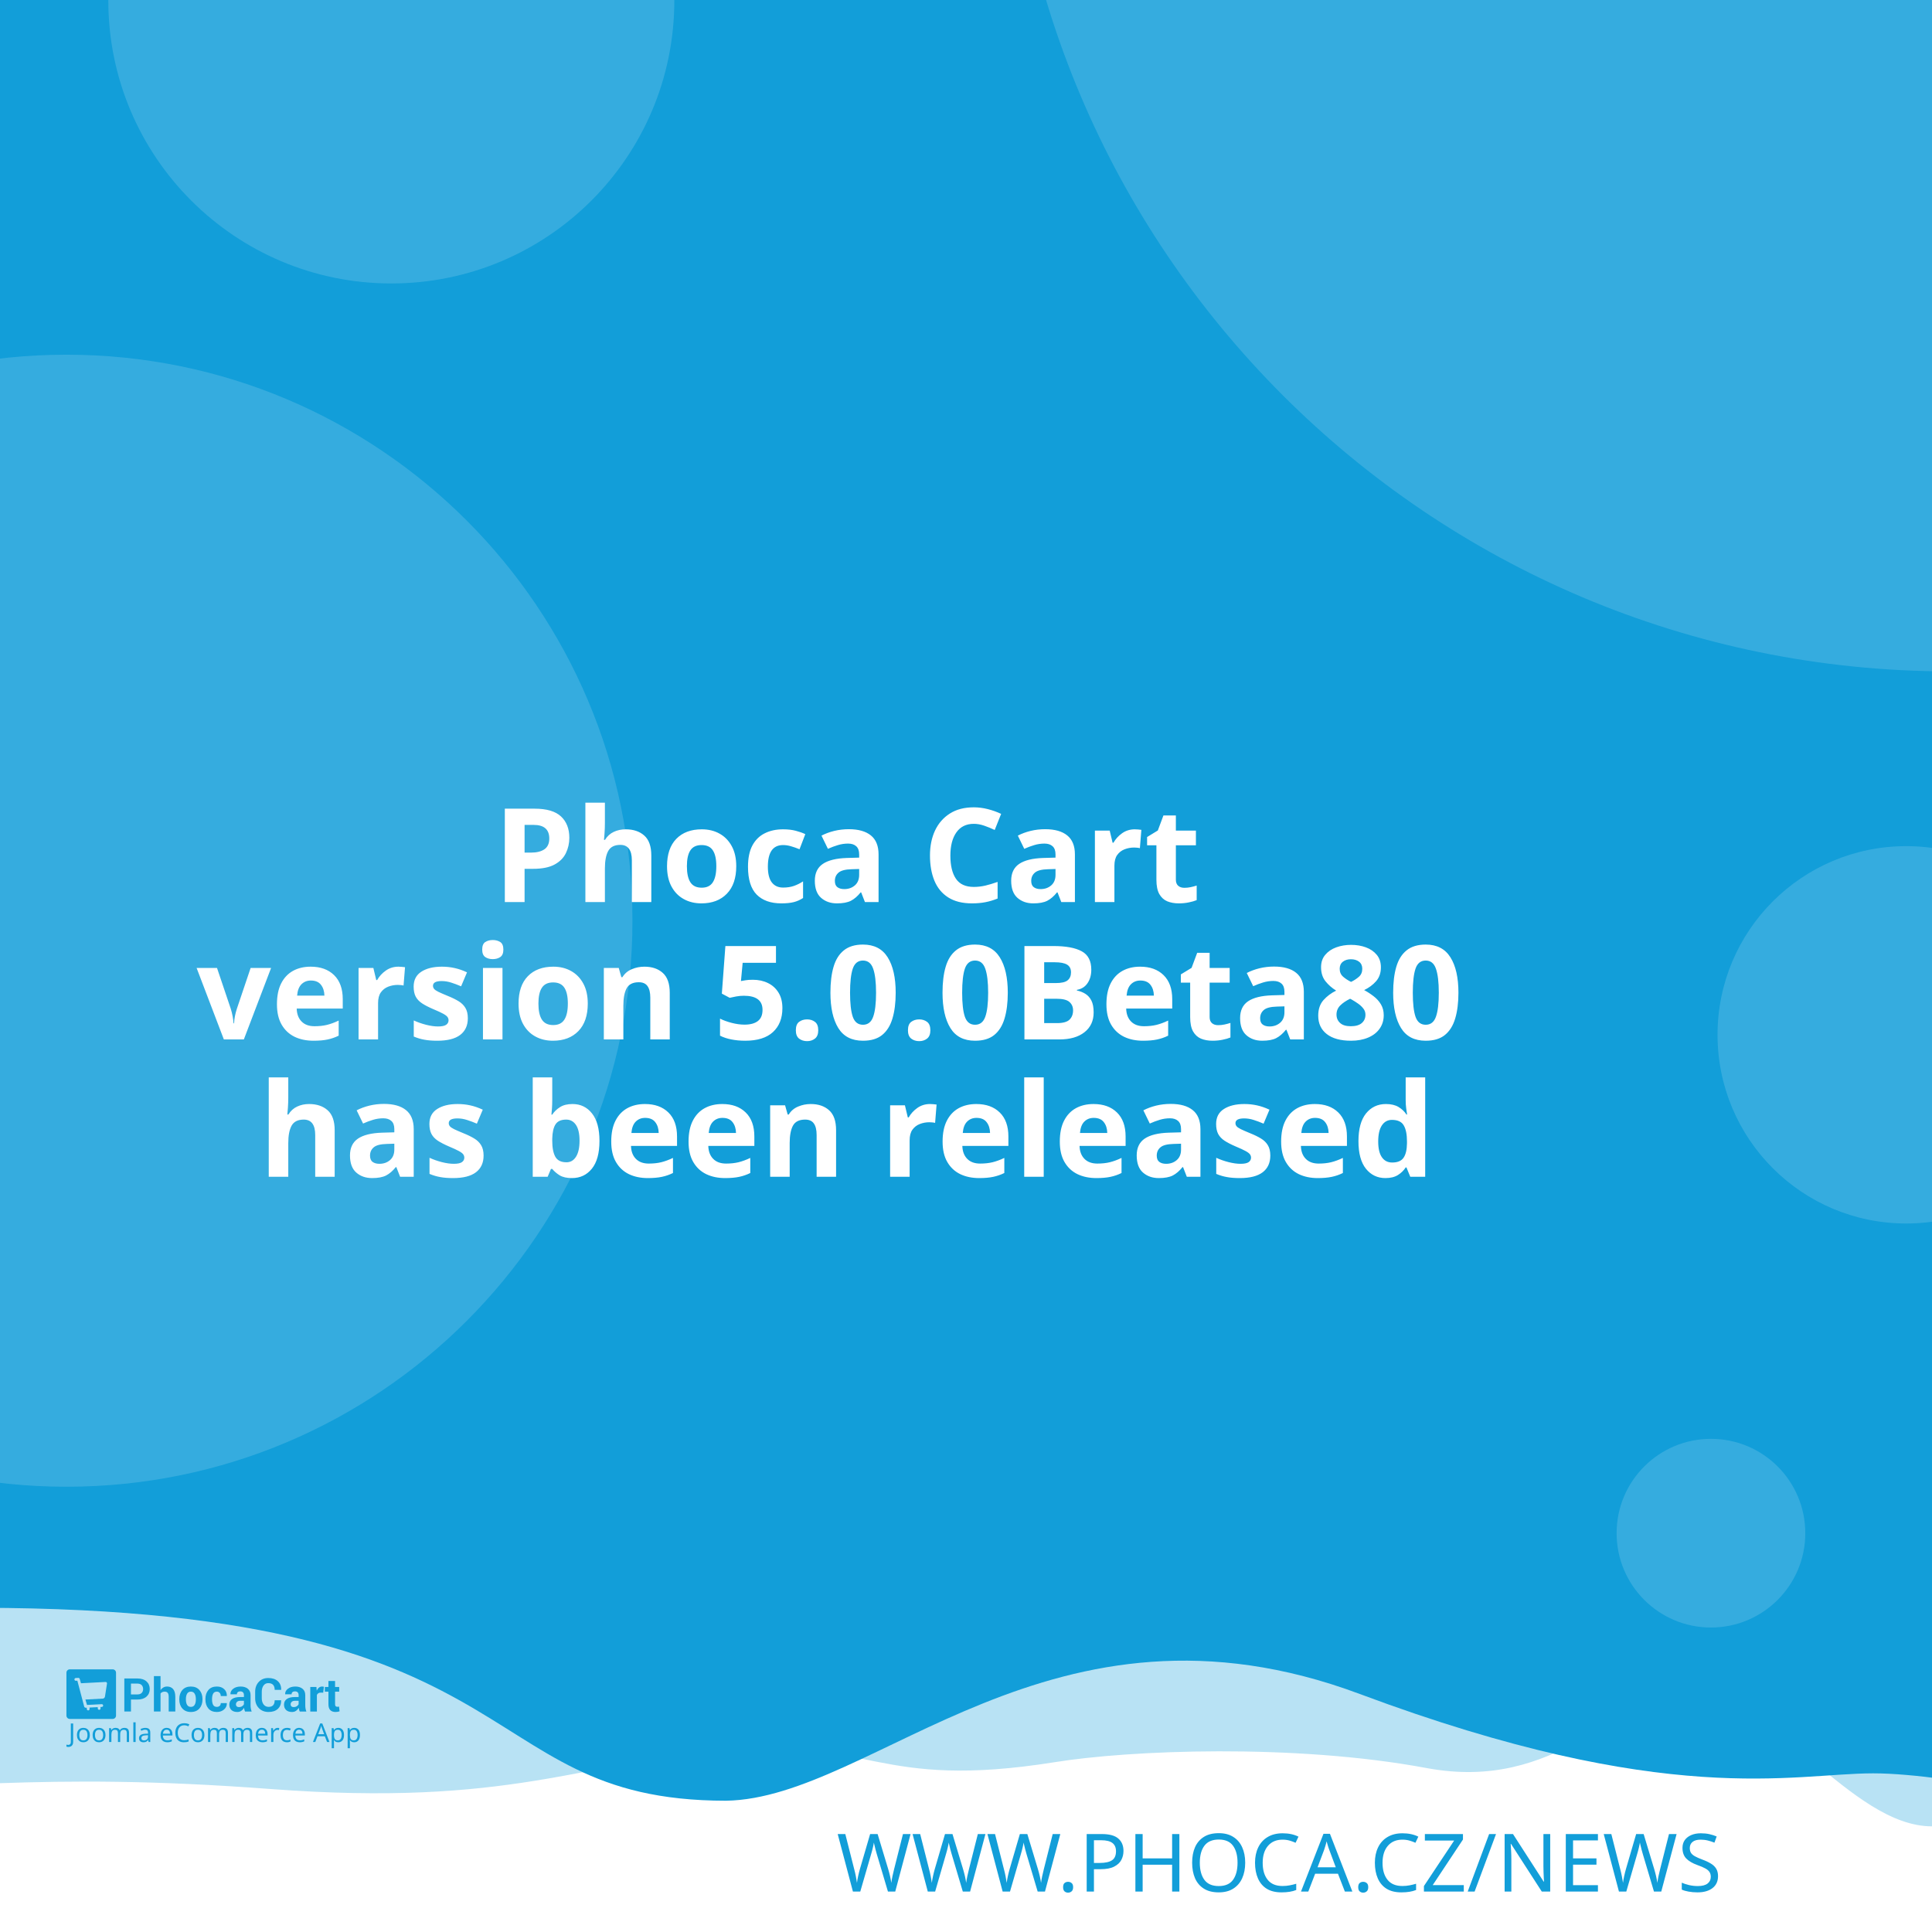
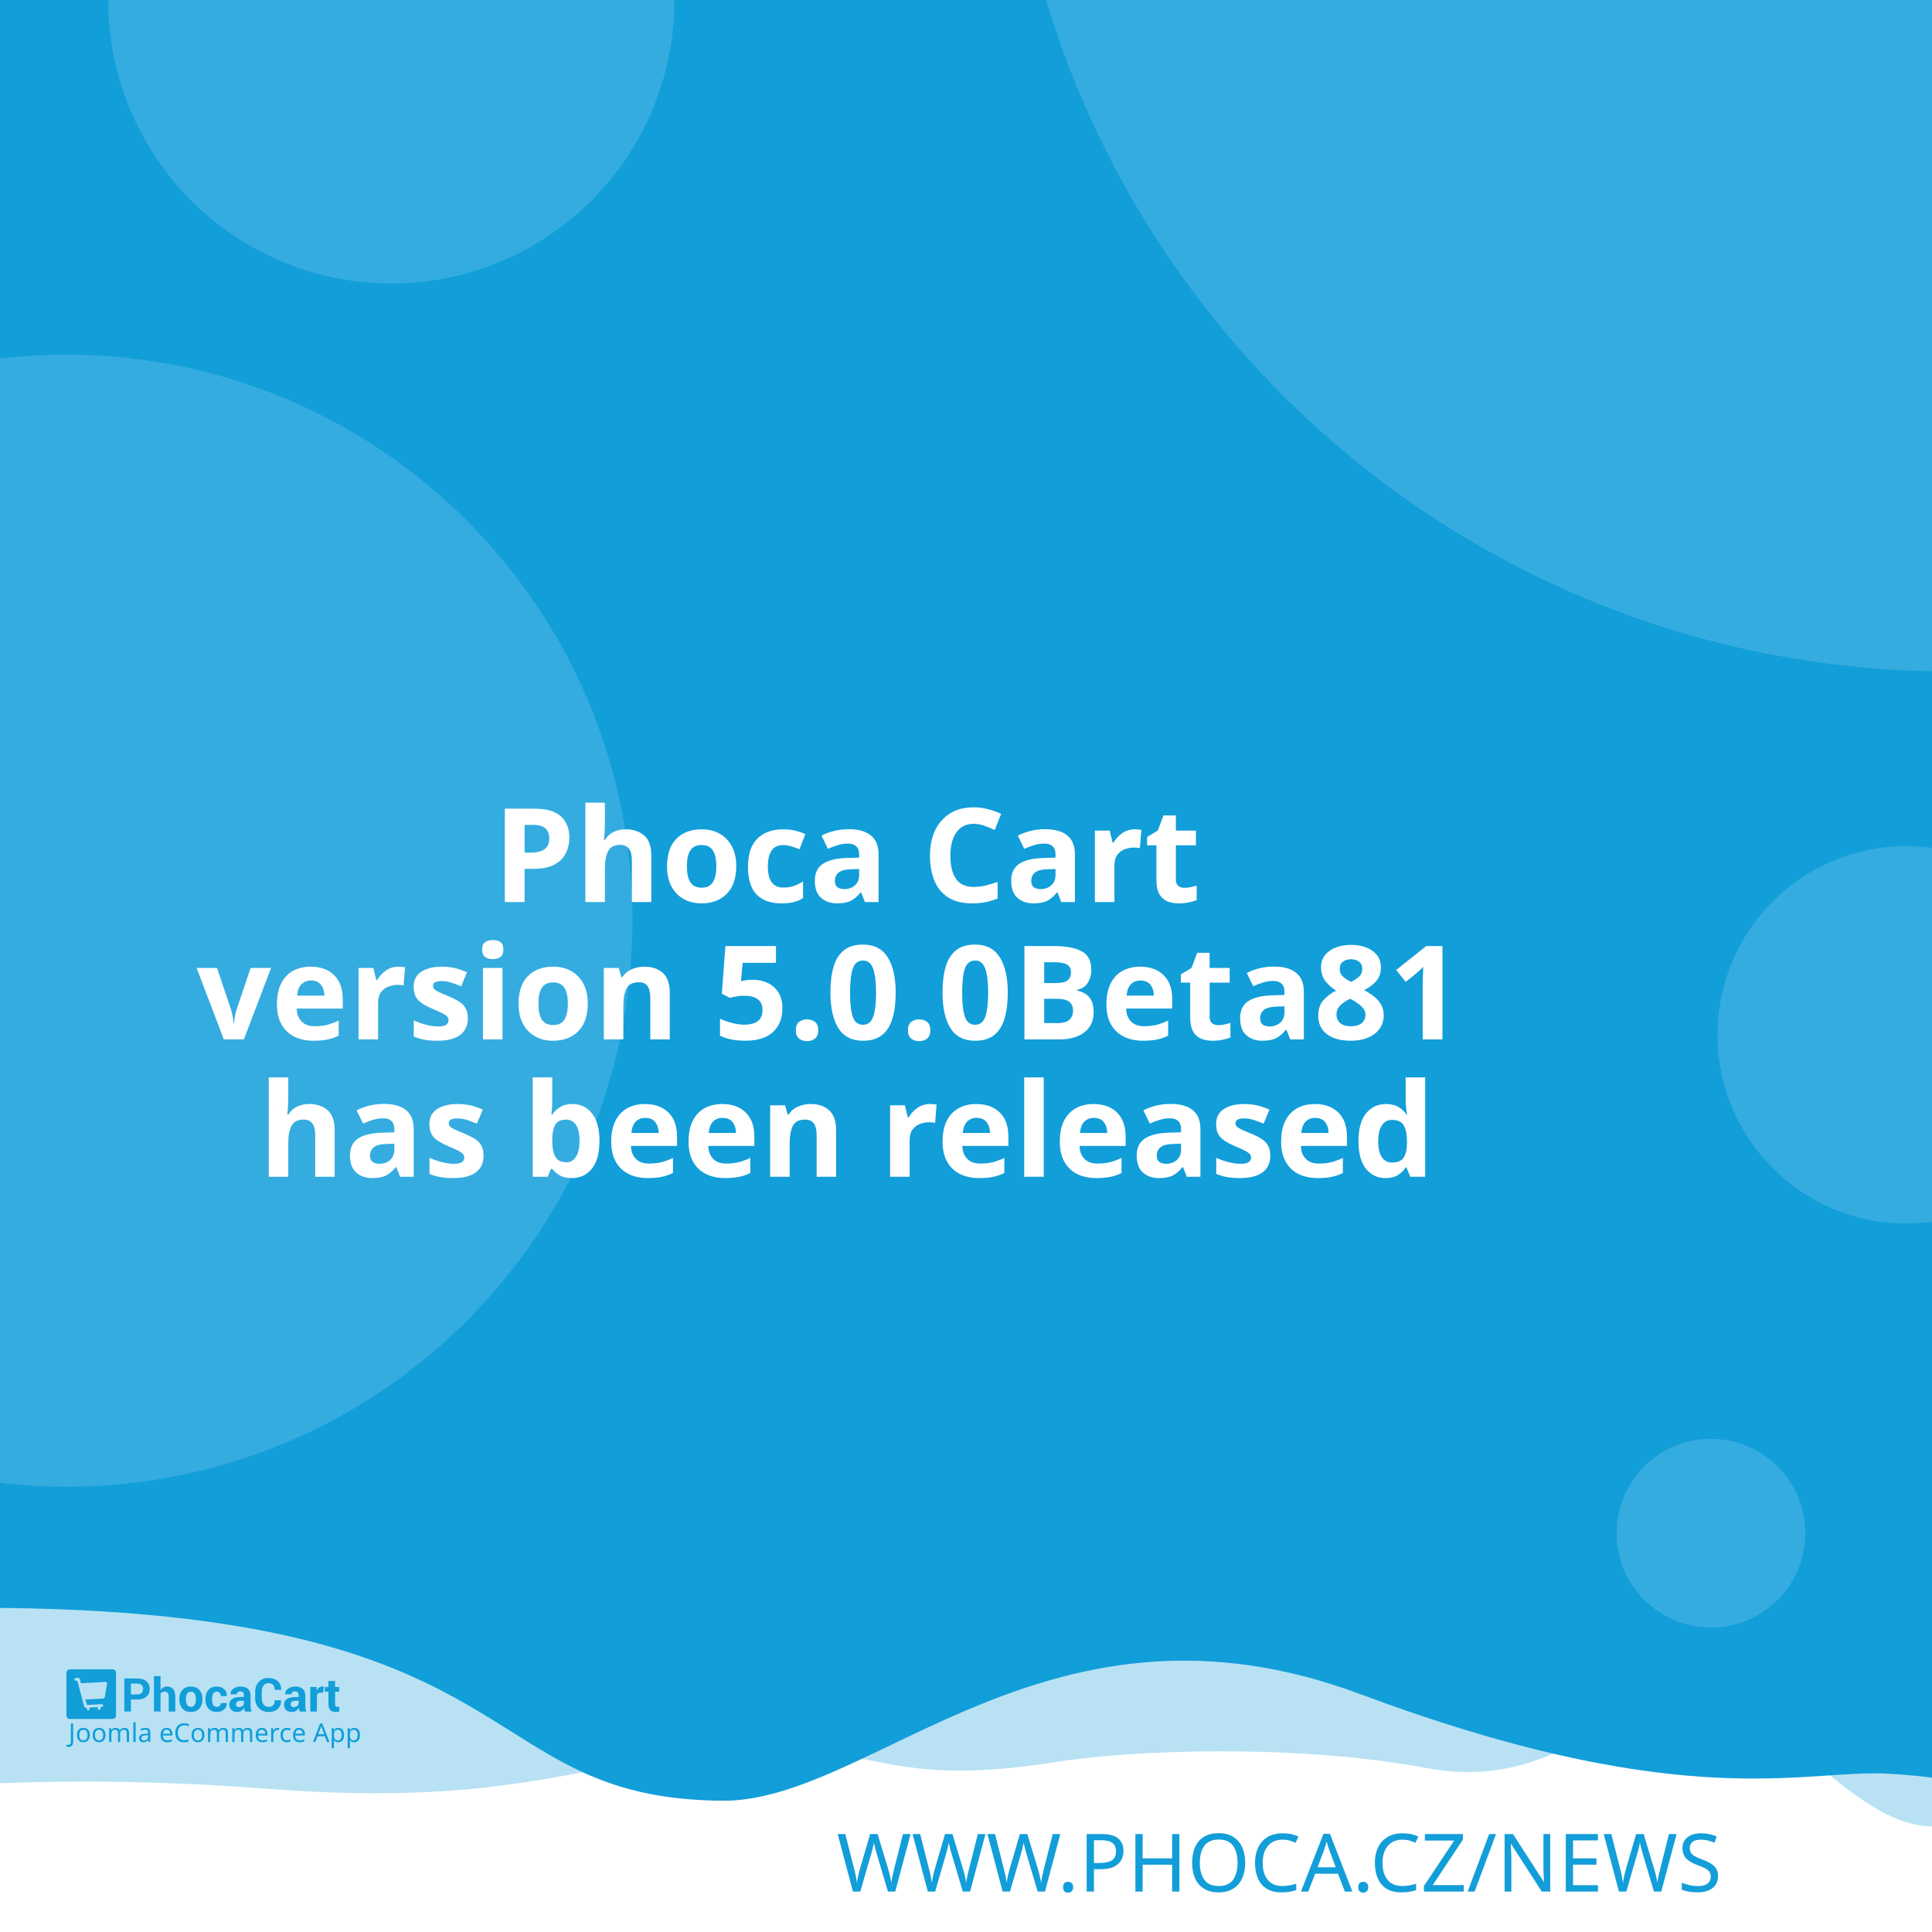
<svg xmlns="http://www.w3.org/2000/svg" width="512" height="512" viewBox="0 0 512 512" version="1.1" id="svg5">
  <defs id="defs2" />
  <g id="layer1">
    <path d="m -288.549,96.962 a 6.384,6.384 0 0 0 -6.384,6.384 v 81.087 a 6.384,6.384 0 0 0 6.384,6.384 h 81.083 a 6.384,6.384 0 0 0 6.384,-6.384 v -81.087 a 6.384,6.384 0 0 0 -6.384,-6.384 z m 16.084,16.188 c 0.591,-0.033 1.134,0.125 1.642,0.482 0.508,0.359 0.842,0.809 1.006,1.355 l 2.415,8.308 46.517,-2.44 c 0.829,-0.043 1.521,0.245 2.074,0.86 0.55,0.606 0.769,1.334 0.636,2.174 l -3.898,24.937 c -0.138,0.736 -0.57,1.497 -1.288,2.273 -0.719,0.787 -1.656,1.211 -2.797,1.272 l -32.861,1.721 3.038,10.253 27.775,-1.455 c 0.726,-0.04 1.351,0.178 1.887,0.648 0.523,0.483 0.803,1.086 0.844,1.812 0.038,0.726 -0.178,1.352 -0.648,1.887 -0.483,0.525 -1.086,0.806 -1.812,0.844 l -2.597,0.137 0.137,2.593 c 0.038,0.729 -0.178,1.356 -0.661,1.879 -0.472,0.535 -1.071,0.819 -1.8,0.856 -0.726,0.038 -1.353,-0.178 -1.879,-0.661 -0.535,-0.472 -0.814,-1.073 -0.852,-1.8 l -0.137,-2.593 -15.573,0.81 0.133,2.597 c 0.038,0.729 -0.176,1.356 -0.648,1.879 -0.483,0.535 -1.086,0.818 -1.812,0.856 -0.726,0.04 -1.352,-0.178 -1.887,-0.661 -0.525,-0.472 -0.806,-1.073 -0.844,-1.8 l -0.137,-2.597 -1.608,0.083 c -0.623,0.033 -1.193,-0.112 -1.721,-0.428 -0.515,-0.317 -0.883,-0.632 -1.11,-0.931 l -0.287,-0.507 -13.05,-49.343 -2.805,0.146 c -0.696,0.038 -1.312,-0.181 -1.858,-0.661 -0.545,-0.472 -0.835,-1.069 -0.873,-1.795 -0.038,-0.729 0.186,-1.353 0.682,-1.879 0.493,-0.535 1.083,-0.818 1.779,-0.856 z" style="fill:#ffffff;stroke-width:1;paint-order:stroke fill markers" id="path400" />
    <rect style="opacity:1;fill:#ffffff;stroke-width:5;stroke-linejoin:round;paint-order:stroke fill markers" id="rect723" width="512" height="512" x="0" y="0" />
    <path id="rect4460" style="opacity:0.3;fill:#129ed9;fill-opacity:1;stroke-width:5;stroke-linejoin:round;paint-order:stroke fill markers" d="M -256,4 H 768 v 480 c 0,0 -42.667,-10 -64,-10 -21.333,0 -42.408,10 -64,10 -21.592,0 -42.667,-10 -64,-10 -21.333,0 -42.408,10 -64,10 -21.592,0 -41.887,-34.701 -63.221,-34.701 -21.333,0 -35.645,25.795 -70.761,19.246 -35.116,-6.549 -78.862,-4.741 -98.515,-1.547 -47.289,7.533 -49.247,-6.724 -87.369,-3.311 -38.122,3.413 -56.921,15.193 -120.307,10.429 -63.387,-4.764 -84.091,0.698 -135.827,-0.116 -21.333,0 -42.408,10 -64,10 -21.592,0 -42.667,-10 -64,-10 -21.333,0 -64,10 -64,10 z" />
    <path id="rect4460-5" style="fill:#129ed9;fill-opacity:1;stroke-width:5;stroke-linejoin:round;paint-order:stroke fill markers" d="M -316,4.9999998e-7 H 708 V 480 c 0,0 -42.667,-10 -64,-10 -21.333,0 -42.408,10 -64,10 -21.592,0 -62.256,-10.048 -83.59,-10.048 -21.333,0 -54.449,9.448 -136.059,-21.03 -81.61,-30.478 -128.583,27.669 -167.971,28.291 -70.795,-0.042 -47.303,-54.288 -212.561,-50.983 C -185.439,429.534 -38.408,480 -60,480 c -21.592,0 -42.667,-10 -64,-10 -21.333,0 -42.408,10 -64,10 -21.592,0 -42.667,-10 -64,-10 -21.333,0 -64,10 -64,10 z" />
    <text xml:space="preserve" style="font-style:normal;font-weight:normal;font-size:21.333px;line-height:1.25;font-family:sans-serif;fill:#129ed9;fill-opacity:1;stroke:none" x="484.042" y="501.277" id="text2910-3-7">
      <tspan id="tspan2908-6-5" x="484.042" y="501.277" style="font-style:normal;font-variant:normal;font-weight:300;font-stretch:normal;font-size:21.333px;font-family:Montserrat;-inkscape-font-specification:'Montserrat Light';text-align:end;text-anchor:end;fill:#129ed9;fill-opacity:1">WWW.PHOCA.CZ/NEWS</tspan>
    </text>
    <text xml:space="preserve" style="font-style:normal;font-variant:normal;font-weight:600;font-stretch:normal;font-size:34.667px;line-height:1.05;font-family:Rubik;-inkscape-font-specification:'Rubik Semi-Bold';fill:#ffffff;fill-opacity:1;stroke:none" x="256" y="165" id="text11252">
      <tspan x="256" y="165" id="tspan403" style="text-align:center;text-anchor:middle" />
      <tspan x="256" y="202.659" style="font-size:34.667px;text-align:center;text-anchor:middle" id="tspan442" />
      <tspan x="256" y="239.059" style="font-size:34.667px;text-align:center;text-anchor:middle" id="tspan444">Phoca Cart</tspan>
-       <tspan x="256" y="275.459" id="tspan1992" style="font-size:34.667px;text-align:center;text-anchor:middle">version 5.0.0Beta80
+       <tspan x="256" y="275.459" id="tspan1992" style="font-size:34.667px;text-align:center;text-anchor:middle">version 5.0.0Beta81
</tspan>
      <tspan x="256" y="311.859" id="tspan2906" style="font-size:34.667px;text-align:center;text-anchor:middle">has been released</tspan>
      <tspan x="256" y="348.259" id="tspan1994" style="font-size:34.667px" />
    </text>
    <circle style="opacity:0.15;fill:#ffffff;fill-opacity:1;stroke-width:5;stroke-linejoin:round;paint-order:stroke fill markers" id="path8376" cx="516.67" cy="-72.081" r="250" />
    <circle style="opacity:0.15;fill:#ffffff;fill-opacity:1;stroke-width:5;stroke-linejoin:round;paint-order:stroke fill markers" id="path8376-9" cx="17.604" cy="244" r="150" />
    <circle style="opacity:0.15;fill:#ffffff;fill-opacity:1;stroke-width:5;stroke-linejoin:round;paint-order:stroke fill markers" id="path8376-6" cx="103.704" cy="0.117" r="75" />
    <circle style="opacity:0.15;fill:#ffffff;fill-opacity:1;stroke-width:5;stroke-linejoin:round;paint-order:stroke fill markers" id="path8376-6-2" cx="505.168" cy="274.238" r="50" />
    <g id="g8950" transform="matrix(0.298069,0,0,0.298069,107.3348,335.2596)" style="fill:#129ed9;fill-opacity:1;stroke-width:3.355">
      <g id="g895" transform="translate(-301.0409,359.4151)" style="fill:#129ed9;fill-opacity:1;stroke-width:3.355">
        <g transform="matrix(1.3333,0,0,-1.3333,-75.59,850.15)" fill="#ffffff" image-rendering="optimizeQuality" id="g280" style="clip-rule:evenodd;fill:#129ed9;fill-opacity:1;stroke-width:8.934;shape-rendering:geometricPrecision">
          <path d="m 99.728,617.49 v -7.994 h -4.423 v 22.031 h 8.784 c 2.532,0 4.527,-0.646 5.979,-1.937 1.452,-1.291 2.181,-2.99 2.181,-5.097 0,-2.107 -0.729,-3.801 -2.181,-5.082 -1.452,-1.281 -3.446,-1.921 -5.979,-1.921 z m 0,3.408 h 4.361 c 1.23,0 2.165,0.336 2.801,1.002 0.635,0.671 0.951,1.523 0.951,2.561 0,1.059 -0.315,1.932 -0.946,2.623 -0.63,0.687 -1.566,1.033 -2.806,1.033 H 99.728 Z" id="path262" style="fill:#129ed9;fill-opacity:1;stroke-width:3.355" />
          <path d="m 119.45,623.79 c 0.517,0.749 1.147,1.327 1.891,1.746 0.749,0.418 1.576,0.63 2.485,0.63 1.705,0 3.043,-0.568 4.02,-1.704 0.971,-1.131 1.457,-2.887 1.457,-5.252 v -9.714 h -4.418 v 9.76 c 0,1.276 -0.227,2.174 -0.677,2.706 -0.445,0.532 -1.116,0.795 -2.005,0.795 -0.605,0 -1.137,-0.108 -1.602,-0.325 -0.465,-0.217 -0.847,-0.522 -1.152,-0.919 v -12.017 h -4.418 v 23.611 h 4.418 z" id="path264" style="fill:#129ed9;fill-opacity:1;stroke-width:3.355" />
          <path d="m 131.96,617.83 c 0,2.438 0.682,4.436 2.046,5.996 1.359,1.554 3.25,2.334 5.663,2.334 2.418,0 4.315,-0.774 5.689,-2.329 1.375,-1.549 2.062,-3.553 2.062,-6.001 v -0.32 c 0,-2.458 -0.687,-4.462 -2.051,-6.011 -1.369,-1.544 -3.261,-2.319 -5.674,-2.319 -2.418,0 -4.315,0.775 -5.684,2.319 -1.364,1.549 -2.051,3.553 -2.051,6.011 z m 4.408,-0.31 c 0,-1.487 0.264,-2.68 0.785,-3.584 0.527,-0.899 1.375,-1.348 2.542,-1.348 1.142,0 1.979,0.454 2.506,1.358 0.532,0.904 0.796,2.097 0.796,3.574 v 0.315 c 0,1.446 -0.269,2.629 -0.801,3.542 -0.537,0.914 -1.38,1.374 -2.527,1.374 -1.142,0 -1.979,-0.46 -2.506,-1.379 -0.532,-0.919 -0.796,-2.102 -0.796,-3.537 z" id="path266" style="fill:#129ed9;fill-opacity:1;stroke-width:3.355" />
          <path d="m 157.01,612.59 c 0.79,0 1.421,0.227 1.891,0.682 0.475,0.454 0.713,1.064 0.713,1.828 h 4.015 l 0.041,-0.093 c 0.041,-1.653 -0.579,-3.037 -1.871,-4.152 -1.287,-1.116 -2.883,-1.673 -4.79,-1.673 -2.439,0 -4.325,0.769 -5.648,2.314 -1.318,1.544 -1.979,3.522 -1.979,5.944 v 0.449 c 0,2.412 0.656,4.395 1.974,5.944 1.317,1.554 3.198,2.329 5.638,2.329 2.02,0 3.648,-0.573 4.883,-1.725 1.235,-1.151 1.835,-2.664 1.793,-4.539 l -0.031,-0.088 h -4.026 c 0,0.842 -0.233,1.544 -0.698,2.107 -0.46,0.558 -1.101,0.837 -1.922,0.837 -1.168,0 -1.995,-0.454 -2.475,-1.358 -0.476,-0.904 -0.718,-2.071 -0.718,-3.496 v -0.454 c 0,-1.456 0.243,-2.628 0.718,-3.522 0.48,-0.888 1.312,-1.332 2.491,-1.332" id="path268" style="fill:#129ed9;fill-opacity:1;stroke-width:3.355" />
          <path d="m 175.8,609.49 c -0.165,0.372 -0.305,0.764 -0.419,1.183 -0.119,0.413 -0.202,0.837 -0.248,1.27 -0.455,-0.8 -1.054,-1.456 -1.798,-1.978 -0.739,-0.521 -1.628,-0.785 -2.656,-0.785 -1.715,0 -3.038,0.439 -3.963,1.322 -0.93,0.883 -1.395,2.086 -1.395,3.604 0,1.606 0.62,2.845 1.855,3.729 1.235,0.883 3.038,1.322 5.41,1.322 h 2.47 v 1.301 c 0,0.785 -0.207,1.394 -0.62,1.828 -0.413,0.434 -1.023,0.651 -1.834,0.651 -0.713,0 -1.266,-0.175 -1.653,-0.522 -0.393,-0.346 -0.584,-0.826 -0.584,-1.446 l -4.268,0.016 -0.016,0.093 c -0.072,1.379 0.527,2.572 1.798,3.579 1.271,1.002 2.946,1.503 5.013,1.503 1.958,0 3.545,-0.496 4.769,-1.492 1.22,-0.992 1.829,-2.406 1.829,-4.24 v -6.76 c 0,-0.769 0.062,-1.492 0.176,-2.164 0.119,-0.676 0.299,-1.348 0.553,-2.014 z m -4.046,2.943 c 0.78,0 1.468,0.191 2.077,0.574 0.605,0.382 1.013,0.826 1.225,1.332 v 2.308 h -2.47 c -0.935,0 -1.648,-0.232 -2.134,-0.702 -0.481,-0.47 -0.724,-1.033 -0.724,-1.699 0,-0.542 0.181,-0.981 0.542,-1.312 0.367,-0.336 0.858,-0.501 1.483,-0.501" id="path270" style="fill:#129ed9;fill-opacity:1;stroke-width:3.355" />
          <path d="m 199.84,617.01 0.031,-0.088 c 0.041,-2.37 -0.682,-4.25 -2.17,-5.645 -1.488,-1.394 -3.555,-2.091 -6.201,-2.091 -2.656,0 -4.811,0.852 -6.464,2.556 -1.653,1.704 -2.486,3.894 -2.486,6.579 v 4.369 c 0,2.67 0.812,4.86 2.424,6.574 1.617,1.715 3.715,2.572 6.299,2.572 2.723,0 4.852,-0.697 6.386,-2.097 1.535,-1.399 2.284,-3.305 2.243,-5.717 l -0.031,-0.088 h -4.299 c 0,1.451 -0.346,2.561 -1.044,3.336 -0.698,0.769 -1.783,1.157 -3.255,1.157 -1.323,0 -2.372,-0.537 -3.147,-1.606 -0.78,-1.074 -1.168,-2.438 -1.168,-4.1 v -4.39 c 0,-1.683 0.408,-3.057 1.225,-4.131 0.822,-1.069 1.922,-1.606 3.317,-1.606 1.38,0 2.403,0.372 3.064,1.11 0.661,0.744 0.992,1.844 0.992,3.305 z" id="path272" style="fill:#129ed9;fill-opacity:1;stroke-width:3.355" />
          <path d="m 212.27,609.49 c -0.165,0.372 -0.305,0.764 -0.419,1.183 -0.119,0.413 -0.202,0.837 -0.248,1.27 -0.455,-0.8 -1.054,-1.456 -1.798,-1.978 -0.739,-0.521 -1.628,-0.785 -2.656,-0.785 -1.716,0 -3.038,0.439 -3.963,1.322 -0.93,0.883 -1.395,2.086 -1.395,3.604 0,1.606 0.62,2.845 1.855,3.729 1.235,0.883 3.039,1.322 5.41,1.322 h 2.47 v 1.301 c 0,0.785 -0.207,1.394 -0.62,1.828 -0.413,0.434 -1.023,0.651 -1.834,0.651 -0.713,0 -1.266,-0.175 -1.654,-0.522 -0.393,-0.346 -0.584,-0.826 -0.584,-1.446 l -4.268,0.016 -0.016,0.093 c -0.072,1.379 0.527,2.572 1.798,3.579 1.271,1.002 2.945,1.503 5.013,1.503 1.958,0 3.545,-0.496 4.769,-1.492 1.22,-0.992 1.829,-2.406 1.829,-4.24 v -6.76 c 0,-0.769 0.062,-1.492 0.176,-2.164 0.119,-0.676 0.3,-1.348 0.553,-2.014 z m -4.046,2.943 c 0.78,0 1.468,0.191 2.077,0.574 0.605,0.382 1.013,0.826 1.224,1.332 v 2.308 h -2.47 c -0.935,0 -1.649,-0.232 -2.134,-0.702 -0.481,-0.47 -0.723,-1.033 -0.723,-1.699 0,-0.542 0.181,-0.981 0.542,-1.312 0.367,-0.336 0.858,-0.501 1.483,-0.501" id="path274" style="fill:#129ed9;fill-opacity:1;stroke-width:3.355" />
          <path d="m 227.92,622.06 -1.617,0.046 c -0.656,0 -1.199,-0.134 -1.623,-0.408 -0.423,-0.274 -0.744,-0.656 -0.966,-1.152 v -11.052 h -4.408 v 16.36 h 4.103 l 0.196,-2.422 c 0.382,0.857 0.883,1.528 1.494,2.009 0.61,0.48 1.312,0.723 2.108,0.723 0.223,0 0.429,-0.015 0.615,-0.052 0.186,-0.036 0.377,-0.077 0.568,-0.129 z" id="path276" style="fill:#129ed9;fill-opacity:1;stroke-width:3.355" />
          <path d="m 235.83,629.86 v -4.007 h 2.754 v -3.099 H 235.83 v -8.33 c 0,-0.635 0.129,-1.09 0.393,-1.363 0.263,-0.274 0.615,-0.408 1.059,-0.408 0.232,0 0.434,0.01 0.599,0.036 0.166,0.026 0.362,0.072 0.579,0.129 l 0.383,-3.181 c -0.445,-0.155 -0.878,-0.268 -1.302,-0.341 -0.424,-0.078 -0.884,-0.114 -1.38,-0.114 -1.524,0 -2.697,0.418 -3.519,1.255 -0.822,0.837 -1.235,2.159 -1.235,3.977 v 8.34 h -2.392 v 3.099 h 2.392 v 4.007 z" id="path278" style="fill:#129ed9;fill-opacity:1;stroke-width:3.355" />
        </g>
        <g fill="#ffffff" fill-rule="evenodd" image-rendering="optimizeQuality" stroke-width="1.934" aria-label="Joomla eCommerce App" id="g318" style="clip-rule:evenodd;fill:#129ed9;fill-opacity:1;shape-rendering:geometricPrecision">
          <path d="M 1.704,69 Q 1.151,69 0.736,68.908 0.321,68.839 -0.002,68.7 v -1.752 q 0.369,0.092 0.784,0.161 0.415,0.069 0.876,0.069 0.576,0 1.083,-0.231 0.53,-0.231 0.853,-0.807 0.323,-0.576 0.323,-1.614 v -16.368 h 2.075 v 16.206 q 0,2.374 -1.176,3.504 -1.176,1.13 -3.112,1.13 z" id="path282" style="fill:#129ed9;fill-opacity:1;stroke-width:1.934" />
          <path d="m 20.792,58.419 q 0,3.066 -1.568,4.749 -1.545,1.683 -4.196,1.683 -1.637,0 -2.928,-0.738 -1.268,-0.761 -2.006,-2.19 -0.738,-1.452 -0.738,-3.504 0,-3.066 1.545,-4.726 1.545,-1.66 4.196,-1.66 1.683,0 2.951,0.761 1.291,0.738 2.006,2.167 0.738,1.406 0.738,3.458 z m -9.336,0 q 0,2.19 0.853,3.481 0.876,1.268 2.766,1.268 1.867,0 2.743,-1.268 0.876,-1.291 0.876,-3.481 0,-2.19 -0.876,-3.435 -0.876,-1.245 -2.766,-1.245 -1.89,0 -2.743,1.245 -0.853,1.245 -0.853,3.435 z" id="path284" style="fill:#129ed9;fill-opacity:1;stroke-width:1.934" />
          <path d="m 34.739,58.419 q 0,3.066 -1.568,4.749 -1.545,1.683 -4.196,1.683 -1.637,0 -2.928,-0.738 -1.268,-0.761 -2.006,-2.19 -0.738,-1.452 -0.738,-3.504 0,-3.066 1.545,-4.726 1.545,-1.66 4.196,-1.66 1.683,0 2.951,0.761 1.291,0.738 2.006,2.167 0.738,1.406 0.738,3.458 z m -9.336,0 q 0,2.19 0.853,3.481 0.876,1.268 2.766,1.268 1.867,0 2.743,-1.268 0.876,-1.291 0.876,-3.481 0,-2.19 -0.876,-3.435 -0.876,-1.245 -2.766,-1.245 -1.89,0 -2.743,1.245 -0.853,1.245 -0.853,3.435 z" id="path286" style="fill:#129ed9;fill-opacity:1;stroke-width:1.934" />
          <path d="m 51.499,52.033 q 2.098,0 3.135,1.083 1.037,1.06 1.037,3.458 V 64.62 H 53.666 v -7.953 q 0,-2.928 -2.513,-2.928 -1.798,0 -2.582,1.037 -0.761,1.037 -0.761,3.02 V 64.62 h -2.006 v -7.953 q 0,-2.928 -2.536,-2.928 -1.867,0 -2.582,1.153 -0.715,1.153 -0.715,3.32 v 6.409 h -2.029 v -12.356 h 1.637 l 0.3,1.683 h 0.115 q 0.576,-0.968 1.545,-1.429 0.991,-0.484 2.098,-0.484 2.905,0 3.781,2.075 h 0.115 q 0.622,-1.06 1.683,-1.568 1.083,-0.507 2.282,-0.507 z" id="path288" style="fill:#129ed9;fill-opacity:1;stroke-width:1.934" />
          <path d="M 61.527,64.62 H 59.498 V 47.1 h 2.029 z" id="path290" style="fill:#129ed9;fill-opacity:1;stroke-width:1.934" />
          <path d="m 70.126,52.056 q 2.259,0 3.343,0.991 1.083,0.991 1.083,3.158 v 8.414 h -1.475 l -0.392,-1.752 h -0.092 q -0.807,1.014 -1.706,1.498 -0.876,0.484 -2.444,0.484 -1.683,0 -2.789,-0.876 -1.107,-0.899 -1.107,-2.789 0,-1.844 1.452,-2.836 1.452,-1.014 4.472,-1.107 l 2.098,-0.069 v -0.738 q 0,-1.545 -0.669,-2.144 -0.669,-0.599 -1.89,-0.599 -0.968,0 -1.844,0.3 -0.876,0.277 -1.637,0.645 l -0.622,-1.522 q 0.807,-0.438 1.913,-0.738 1.107,-0.323 2.305,-0.323 z m 0.599,6.593 q -2.305,0.092 -3.204,0.738 -0.876,0.645 -0.876,1.821 0,1.037 0.622,1.522 0.645,0.484 1.637,0.484 1.568,0 2.605,-0.853 1.037,-0.876 1.037,-2.674 v -1.107 z" id="path292" style="fill:#129ed9;fill-opacity:1;stroke-width:1.934" />
          <path d="m 89.144,52.033 q 1.591,0 2.72,0.692 1.153,0.692 1.752,1.96 0.622,1.245 0.622,2.928 v 1.222 h -8.46 q 0.046,2.098 1.06,3.204 1.037,1.083 2.882,1.083 1.176,0 2.075,-0.207 0.922,-0.231 1.89,-0.645 v 1.775 q -0.945,0.415 -1.867,0.599 -0.922,0.207 -2.19,0.207 -1.752,0 -3.112,-0.715 -1.337,-0.715 -2.098,-2.121 -0.738,-1.429 -0.738,-3.481 0,-2.029 0.669,-3.481 0.692,-1.452 1.913,-2.236 1.245,-0.784 2.882,-0.784 z m -0.023,1.66 q -1.452,0 -2.305,0.945 -0.83,0.922 -0.991,2.582 h 6.293 q -0.023,-1.568 -0.738,-2.536 -0.715,-0.991 -2.259,-0.991 z" id="path294" style="fill:#129ed9;fill-opacity:1;stroke-width:1.934" />
          <path d="m 104.71,49.751 q -2.651,0 -4.173,1.775 -1.522,1.775 -1.522,4.864 0,3.066 1.406,4.864 1.429,1.775 4.265,1.775 1.083,0 2.052,-0.184 0.968,-0.184 1.89,-0.461 v 1.798 q -0.922,0.346 -1.913,0.507 -0.968,0.161 -2.328,0.161 -2.513,0 -4.196,-1.037 -1.683,-1.037 -2.536,-2.951 -0.83,-1.913 -0.83,-4.495 0,-2.49 0.899,-4.38 0.922,-1.913 2.697,-2.974 1.775,-1.083 4.311,-1.083 2.605,0 4.541,0.968 l -0.83,1.752 q -0.761,-0.346 -1.706,-0.622 -0.922,-0.277 -2.029,-0.277 z" id="path296" style="fill:#129ed9;fill-opacity:1;stroke-width:1.934" />
          <path d="m 122.69,58.419 q 0,3.066 -1.568,4.749 -1.545,1.683 -4.196,1.683 -1.637,0 -2.928,-0.738 -1.268,-0.761 -2.006,-2.19 -0.738,-1.452 -0.738,-3.504 0,-3.066 1.545,-4.726 1.545,-1.66 4.196,-1.66 1.683,0 2.951,0.761 1.291,0.738 2.006,2.167 0.738,1.406 0.738,3.458 z m -9.336,0 q 0,2.19 0.853,3.481 0.876,1.268 2.766,1.268 1.867,0 2.743,-1.268 0.876,-1.291 0.876,-3.481 0,-2.19 -0.876,-3.435 -0.876,-1.245 -2.766,-1.245 -1.89,0 -2.743,1.245 -0.853,1.245 -0.853,3.435 z" id="path298" style="fill:#129ed9;fill-opacity:1;stroke-width:1.934" />
          <path d="m 139.45,52.033 q 2.098,0 3.135,1.083 1.037,1.06 1.037,3.458 V 64.62 h -2.006 v -7.953 q 0,-2.928 -2.513,-2.928 -1.798,0 -2.582,1.037 -0.761,1.037 -0.761,3.02 V 64.62 h -2.006 v -7.953 q 0,-2.928 -2.536,-2.928 -1.867,0 -2.582,1.153 -0.715,1.153 -0.715,3.32 v 6.409 h -2.029 v -12.356 h 1.637 l 0.3,1.683 h 0.115 q 0.576,-0.968 1.545,-1.429 0.991,-0.484 2.098,-0.484 2.905,0 3.781,2.075 h 0.115 q 0.622,-1.06 1.683,-1.568 1.083,-0.507 2.282,-0.507 z" id="path300" style="fill:#129ed9;fill-opacity:1;stroke-width:1.934" />
          <path d="m 161,52.033 q 2.098,0 3.135,1.083 1.037,1.06 1.037,3.458 V 64.62 h -2.006 v -7.953 q 0,-2.928 -2.513,-2.928 -1.798,0 -2.582,1.037 -0.761,1.037 -0.761,3.02 V 64.62 h -2.006 v -7.953 q 0,-2.928 -2.536,-2.928 -1.867,0 -2.582,1.153 -0.715,1.153 -0.715,3.32 v 6.409 h -2.029 v -12.356 h 1.637 l 0.3,1.683 h 0.115 q 0.576,-0.968 1.545,-1.429 0.991,-0.484 2.098,-0.484 2.905,0 3.781,2.075 h 0.115 q 0.622,-1.06 1.683,-1.568 1.083,-0.507 2.282,-0.507 z" id="path302" style="fill:#129ed9;fill-opacity:1;stroke-width:1.934" />
          <path d="m 173.77,52.033 q 1.591,0 2.72,0.692 1.153,0.692 1.752,1.96 0.622,1.245 0.622,2.928 v 1.222 h -8.46 q 0.046,2.098 1.06,3.204 1.037,1.083 2.882,1.083 1.176,0 2.075,-0.207 0.922,-0.231 1.89,-0.645 v 1.775 q -0.945,0.415 -1.867,0.599 -0.922,0.207 -2.19,0.207 -1.752,0 -3.112,-0.715 -1.337,-0.715 -2.098,-2.121 -0.738,-1.429 -0.738,-3.481 0,-2.029 0.669,-3.481 0.692,-1.452 1.913,-2.236 1.245,-0.784 2.882,-0.784 z m -0.023,1.66 q -1.452,0 -2.305,0.945 -0.83,0.922 -0.991,2.582 h 6.293 q -0.023,-1.568 -0.738,-2.536 -0.715,-0.991 -2.259,-0.991 z" id="path304" style="fill:#129ed9;fill-opacity:1;stroke-width:1.934" />
          <path d="m 187.76,52.033 q 0.346,0 0.738,0.046 0.415,0.023 0.715,0.092 l -0.254,1.867 q -0.3,-0.069 -0.669,-0.115 -0.346,-0.046 -0.669,-0.046 -0.945,0 -1.775,0.53 -0.83,0.507 -1.337,1.452 -0.484,0.922 -0.484,2.167 v 6.593 h -2.029 v -12.356 h 1.66 l 0.231,2.259 h 0.092 q 0.599,-1.014 1.545,-1.752 0.945,-0.738 2.236,-0.738 z" id="path306" style="fill:#129ed9;fill-opacity:1;stroke-width:1.934" />
          <path d="m 196.02,64.851 q -1.637,0 -2.928,-0.669 -1.268,-0.669 -2.006,-2.075 -0.715,-1.406 -0.715,-3.596 0,-2.282 0.761,-3.712 0.761,-1.429 2.052,-2.098 1.314,-0.669 2.974,-0.669 0.945,0 1.821,0.207 0.876,0.184 1.429,0.461 l -0.622,1.683 q -0.553,-0.207 -1.291,-0.392 -0.738,-0.184 -1.383,-0.184 -3.642,0 -3.642,4.68 0,2.236 0.876,3.435 0.899,1.176 2.651,1.176 1.014,0 1.775,-0.207 0.784,-0.207 1.429,-0.507 v 1.798 q -0.622,0.323 -1.383,0.484 -0.738,0.184 -1.798,0.184 z" id="path308" style="fill:#129ed9;fill-opacity:1;stroke-width:1.934" />
          <path d="m 206.9,52.033 q 1.591,0 2.72,0.692 1.153,0.692 1.752,1.96 0.622,1.245 0.622,2.928 v 1.222 h -8.46 q 0.046,2.098 1.06,3.204 1.037,1.083 2.882,1.083 1.176,0 2.075,-0.207 0.922,-0.231 1.89,-0.645 v 1.775 q -0.945,0.415 -1.867,0.599 -0.922,0.207 -2.19,0.207 -1.752,0 -3.112,-0.715 -1.337,-0.715 -2.098,-2.121 -0.738,-1.429 -0.738,-3.481 0,-2.029 0.669,-3.481 0.692,-1.452 1.913,-2.236 1.245,-0.784 2.882,-0.784 z m -0.023,1.66 q -1.452,0 -2.305,0.945 -0.83,0.922 -0.991,2.582 h 6.293 q -0.023,-1.568 -0.738,-2.536 -0.715,-0.991 -2.259,-0.991 z" id="path310" style="fill:#129ed9;fill-opacity:1;stroke-width:1.934" />
          <path d="m 231.73,64.62 -1.983,-5.095 h -6.524 l -1.96,5.095 h -2.098 l 6.432,-16.529 h 1.867 l 6.409,16.529 z m -4.449,-11.918 q -0.069,-0.184 -0.231,-0.669 -0.161,-0.484 -0.323,-0.991 -0.138,-0.53 -0.231,-0.807 -0.161,0.715 -0.369,1.406 -0.207,0.669 -0.346,1.06 l -1.867,4.979 h 5.21 z" id="path312" style="fill:#129ed9;fill-opacity:1;stroke-width:1.934" />
          <path d="m 241.73,52.033 q 2.282,0 3.665,1.591 1.406,1.591 1.406,4.795 0,3.158 -1.406,4.795 -1.383,1.637 -3.688,1.637 -1.429,0 -2.374,-0.53 -0.922,-0.553 -1.452,-1.268 h -0.138 q 0.046,0.392 0.092,0.991 0.046,0.599 0.046,1.037 v 5.072 h -2.029 v -17.889 h 1.66 l 0.277,1.683 h 0.092 q 0.553,-0.807 1.452,-1.36 0.899,-0.553 2.397,-0.553 z m -0.369,1.706 q -1.89,0 -2.674,1.06 -0.761,1.06 -0.807,3.227 v 0.392 q 0,2.282 0.738,3.527 0.761,1.222 2.789,1.222 1.13,0 1.844,-0.622 0.738,-0.622 1.083,-1.683 0.369,-1.083 0.369,-2.467 0,-2.121 -0.83,-3.389 -0.807,-1.268 -2.513,-1.268 z" id="path314" style="fill:#129ed9;fill-opacity:1;stroke-width:1.934" />
          <path d="m 255.91,52.033 q 2.282,0 3.665,1.591 1.406,1.591 1.406,4.795 0,3.158 -1.406,4.795 -1.383,1.637 -3.688,1.637 -1.429,0 -2.374,-0.53 -0.922,-0.553 -1.452,-1.268 h -0.138 q 0.046,0.392 0.092,0.991 0.046,0.599 0.046,1.037 v 5.072 h -2.029 v -17.889 h 1.66 l 0.277,1.683 h 0.092 q 0.553,-0.807 1.452,-1.36 0.899,-0.553 2.397,-0.553 z m -0.369,1.706 q -1.89,0 -2.674,1.06 -0.761,1.06 -0.807,3.227 v 0.392 q 0,2.282 0.738,3.527 0.761,1.222 2.789,1.222 1.13,0 1.844,-0.622 0.738,-0.622 1.083,-1.683 0.369,-1.083 0.369,-2.467 0,-2.121 -0.83,-3.389 -0.807,-1.268 -2.513,-1.268 z" id="path316" style="fill:#129ed9;fill-opacity:1;stroke-width:1.934" />
        </g>
        <path d="M 3,0 A 3,3 0 0 0 0,3 v 38.107 a 3,3 0 0 0 3,3 h 38.105 a 3,3 0 0 0 3,-3 V 3 a 3,3 0 0 0 -3,-3 z m 7.559,7.607 c 0.278,-0.015 0.533,0.059 0.771,0.227 0.239,0.169 0.396,0.38 0.473,0.637 l 1.135,3.904 21.861,-1.147 c 0.39,-0.02 0.715,0.115 0.975,0.404 0.259,0.285 0.361,0.627 0.299,1.022 l -1.832,11.719 c -0.065,0.346 -0.268,0.703 -0.605,1.068 -0.338,0.37 -0.778,0.569 -1.315,0.598 l -15.443,0.809 1.428,4.818 13.053,-0.684 c 0.341,-0.019 0.635,0.084 0.887,0.305 0.246,0.227 0.378,0.51 0.396,0.852 0.018,0.341 -0.084,0.635 -0.305,0.887 -0.227,0.247 -0.51,0.379 -0.852,0.396 l -1.221,0.064 0.064,1.219 c 0.018,0.343 -0.084,0.637 -0.311,0.883 -0.222,0.252 -0.503,0.385 -0.846,0.402 -0.341,0.018 -0.636,-0.084 -0.883,-0.311 -0.252,-0.222 -0.383,-0.504 -0.4,-0.846 l -0.064,-1.219 -7.318,0.381 0.062,1.221 c 0.018,0.343 -0.083,0.637 -0.305,0.883 -0.227,0.252 -0.51,0.384 -0.852,0.402 -0.341,0.019 -0.635,-0.084 -0.887,-0.311 -0.247,-0.222 -0.379,-0.504 -0.396,-0.846 l -0.064,-1.221 -0.756,0.039 c -0.293,0.015 -0.561,-0.052 -0.809,-0.201 -0.242,-0.149 -0.415,-0.297 -0.521,-0.438 l -0.135,-0.238 -6.133,-23.189 -1.318,0.068 C 8.066,10.184 7.776,10.082 7.52,9.856 7.263,9.634 7.127,9.354 7.11,9.012 7.092,8.67 7.197,8.377 7.43,8.13 7.661,7.878 7.939,7.745 8.266,7.727 Z" fill="#ffffff" style="fill:#129ed9;fill-opacity:1;stroke-width:8.934;paint-order:stroke fill markers" id="path334" />
      </g>
    </g>
    <circle style="opacity:0.15;fill:#ffffff;fill-opacity:1;stroke-width:5;stroke-linejoin:round;paint-order:stroke fill markers" id="path8376-6-2-1" cx="453.421" cy="406.309" r="25" />
  </g>
</svg>
